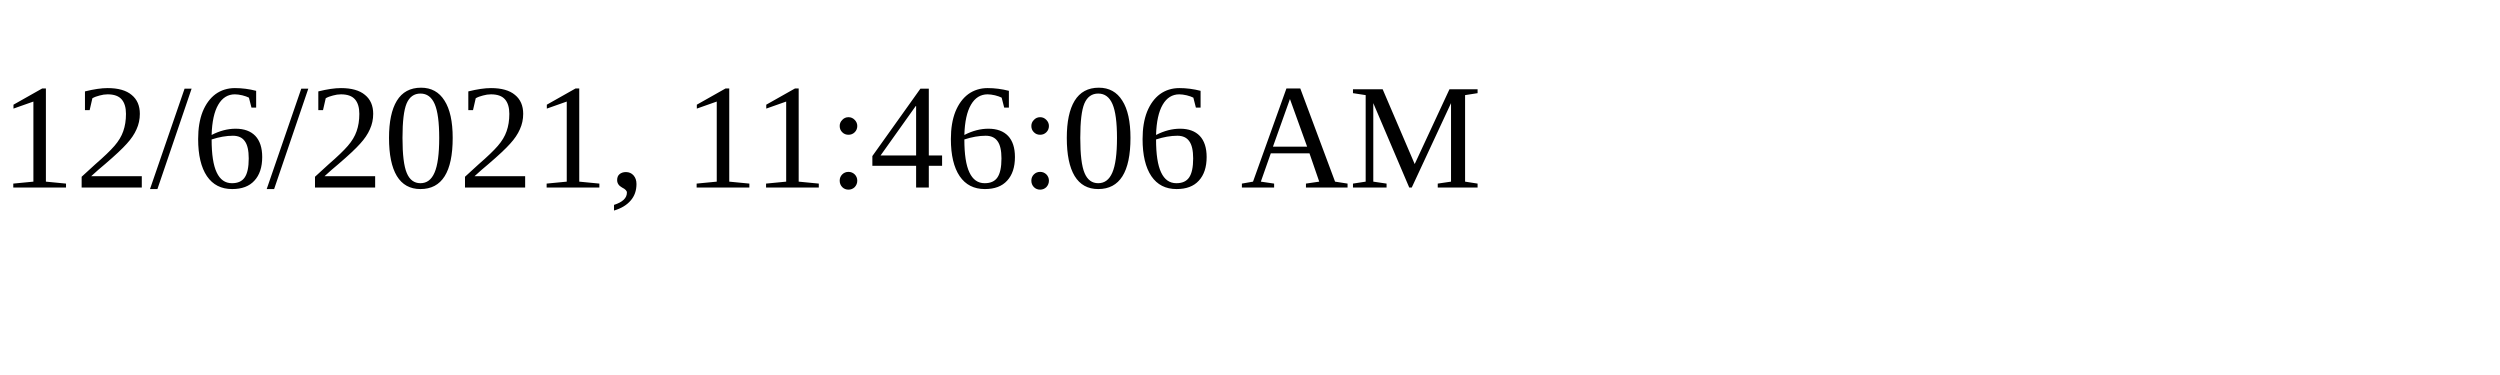
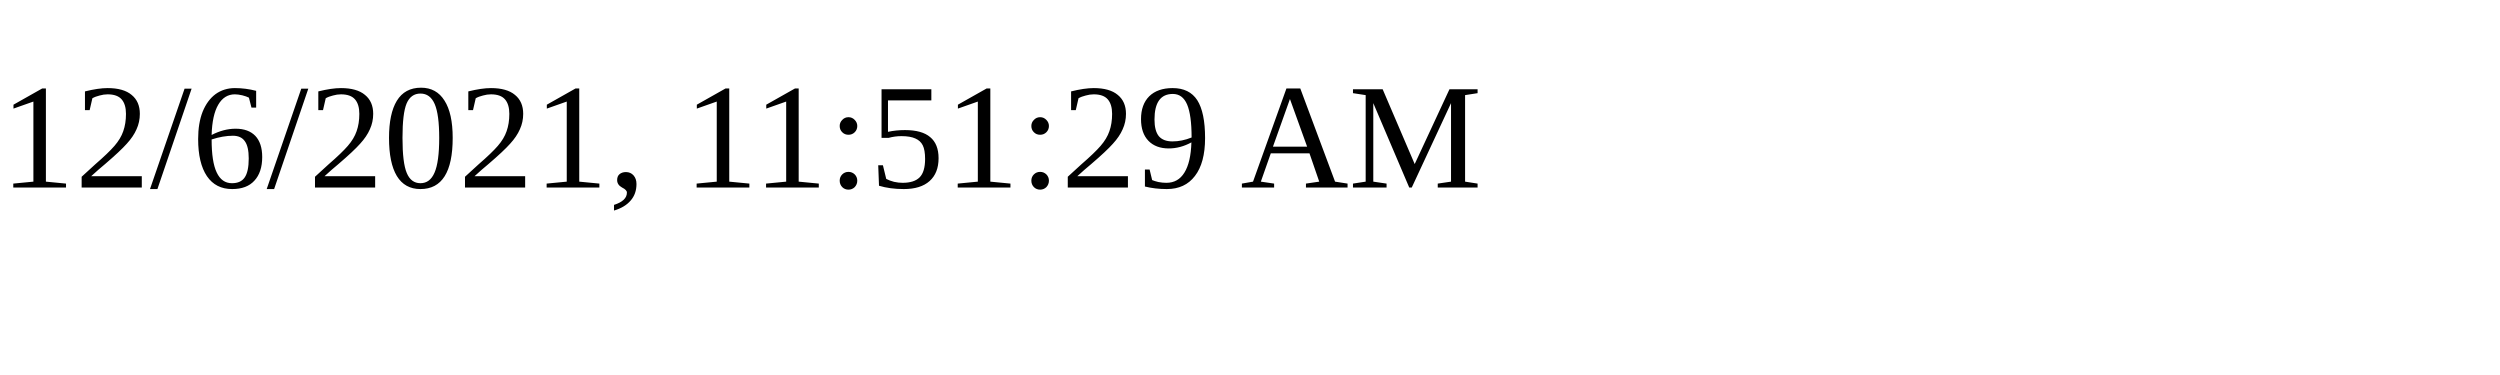
<svg xmlns="http://www.w3.org/2000/svg" height="30" width="200">
-   <text x="0" y="15">12/6/2021, 11:46:06 AM</text>
+   <text x="0" y="15">12/6/2021, 11:51:29 AM</text>
</svg>
